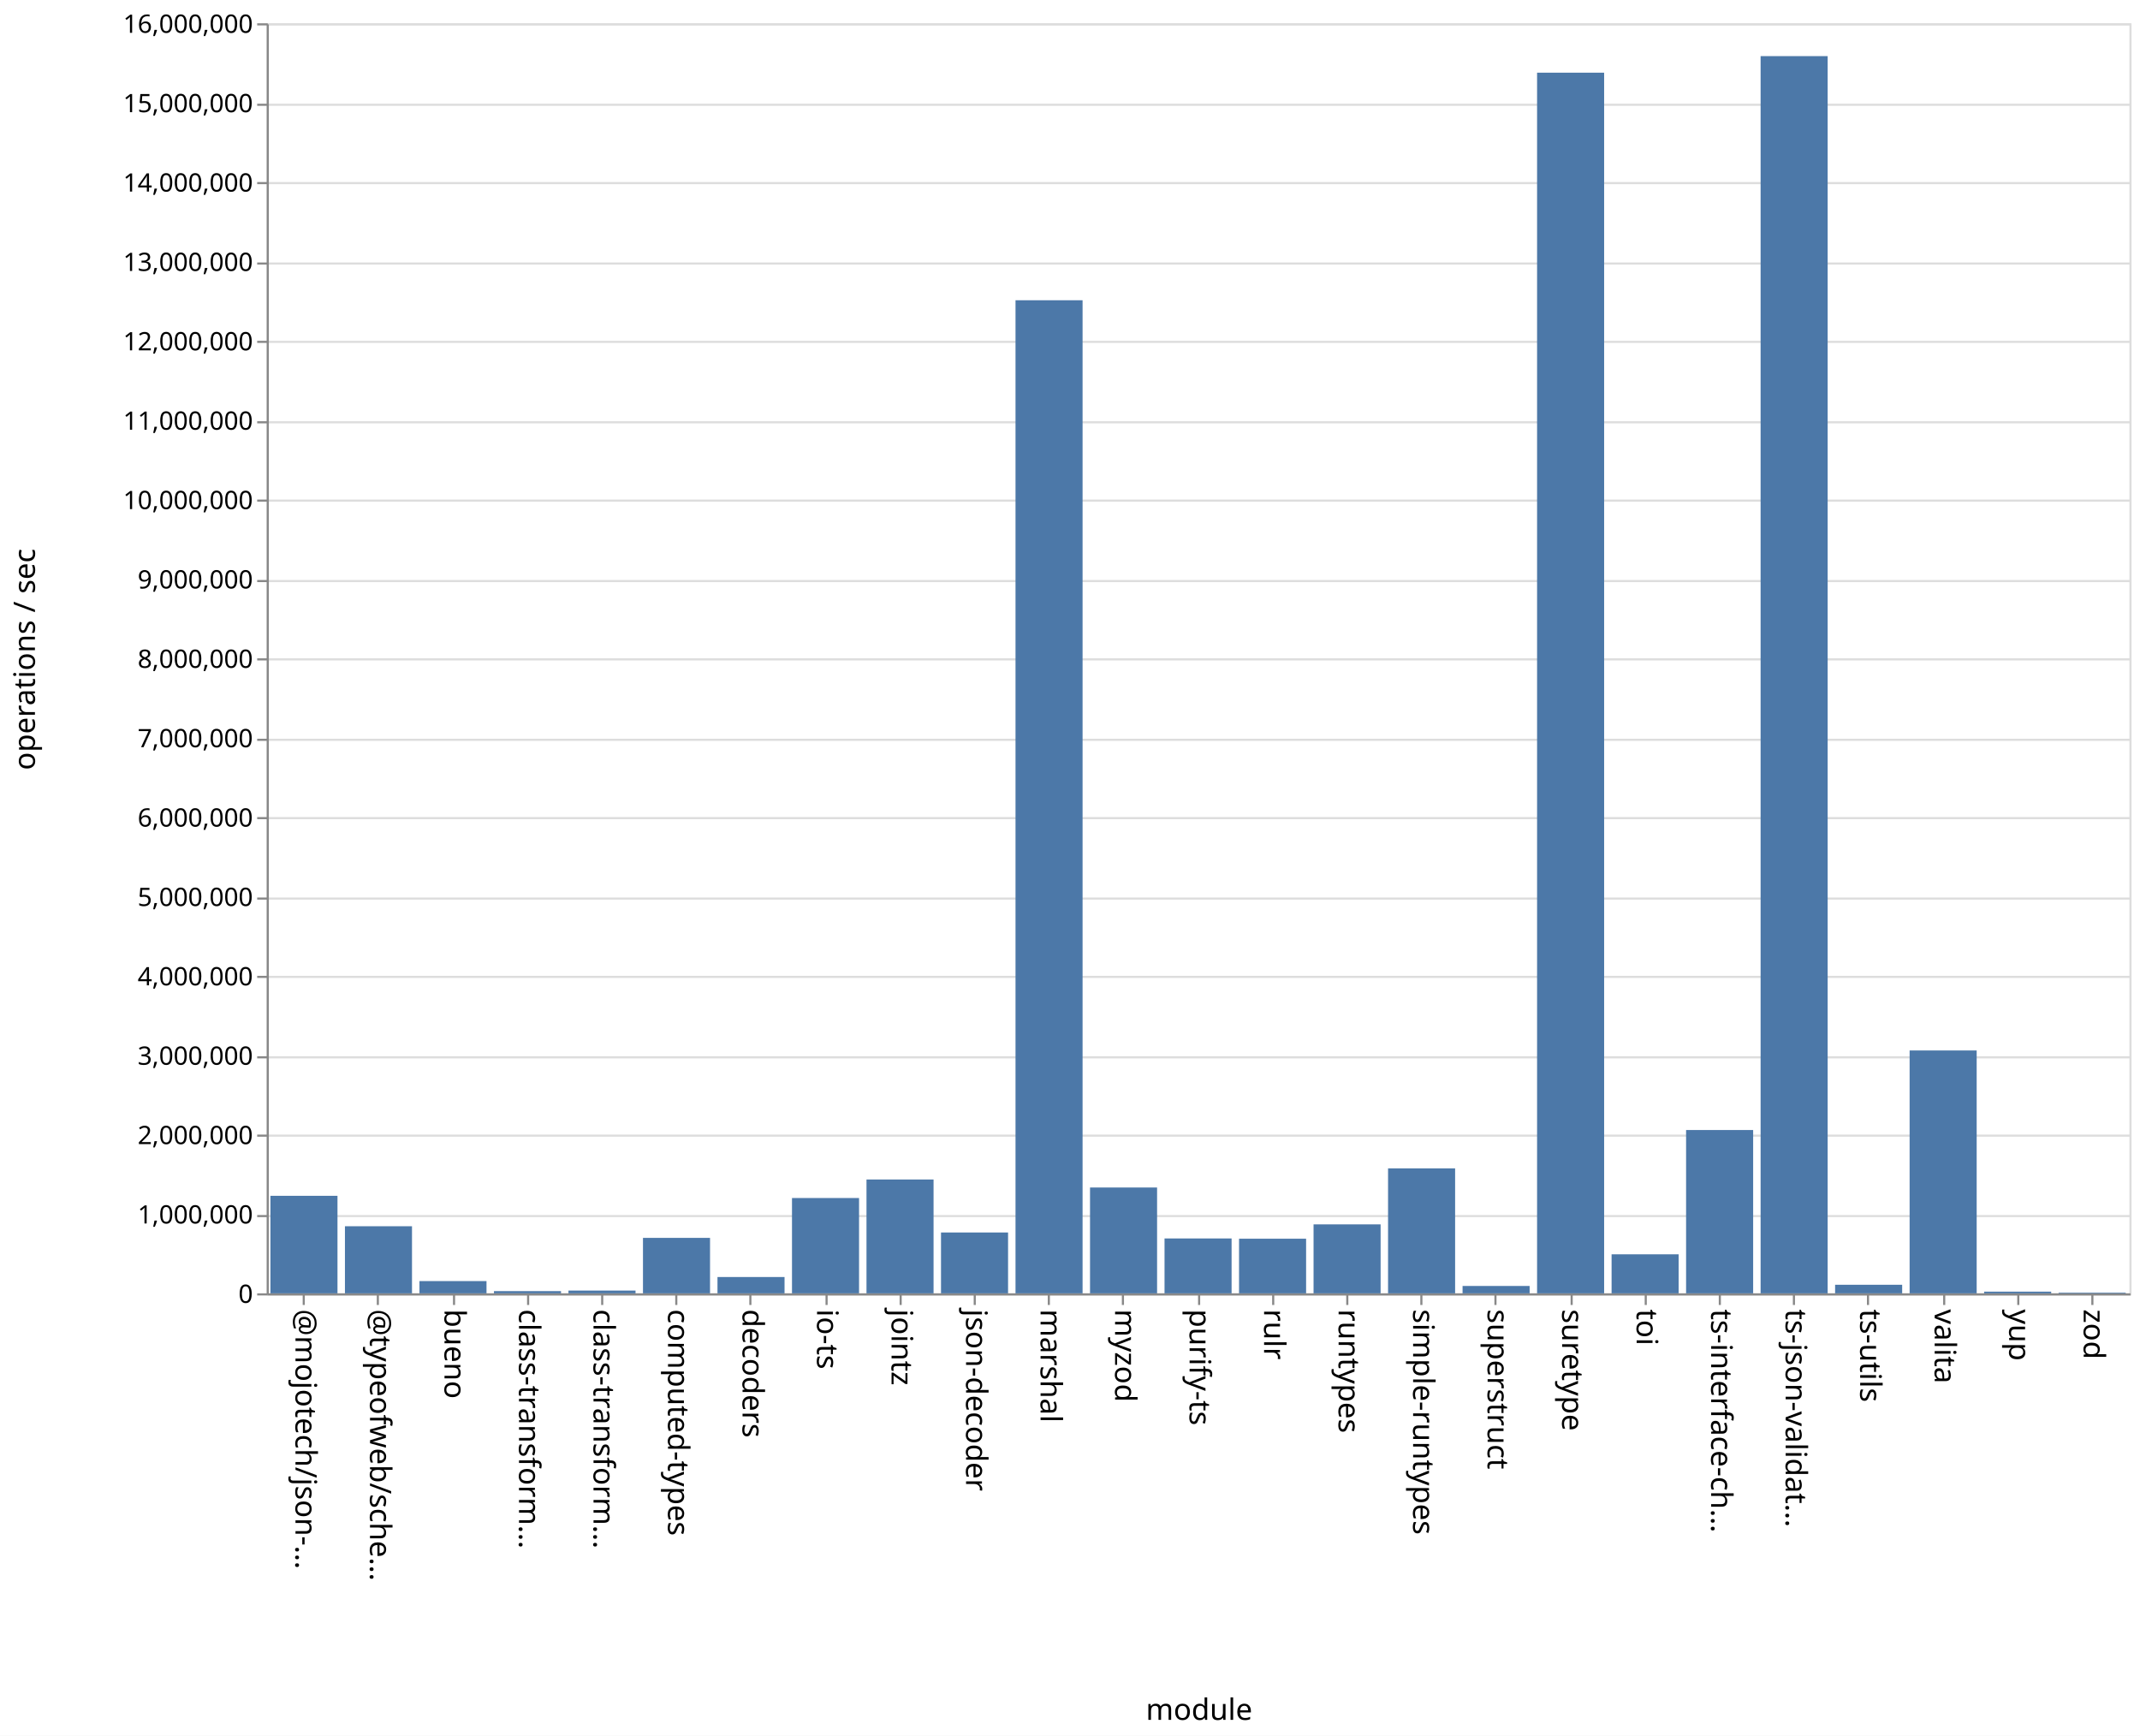
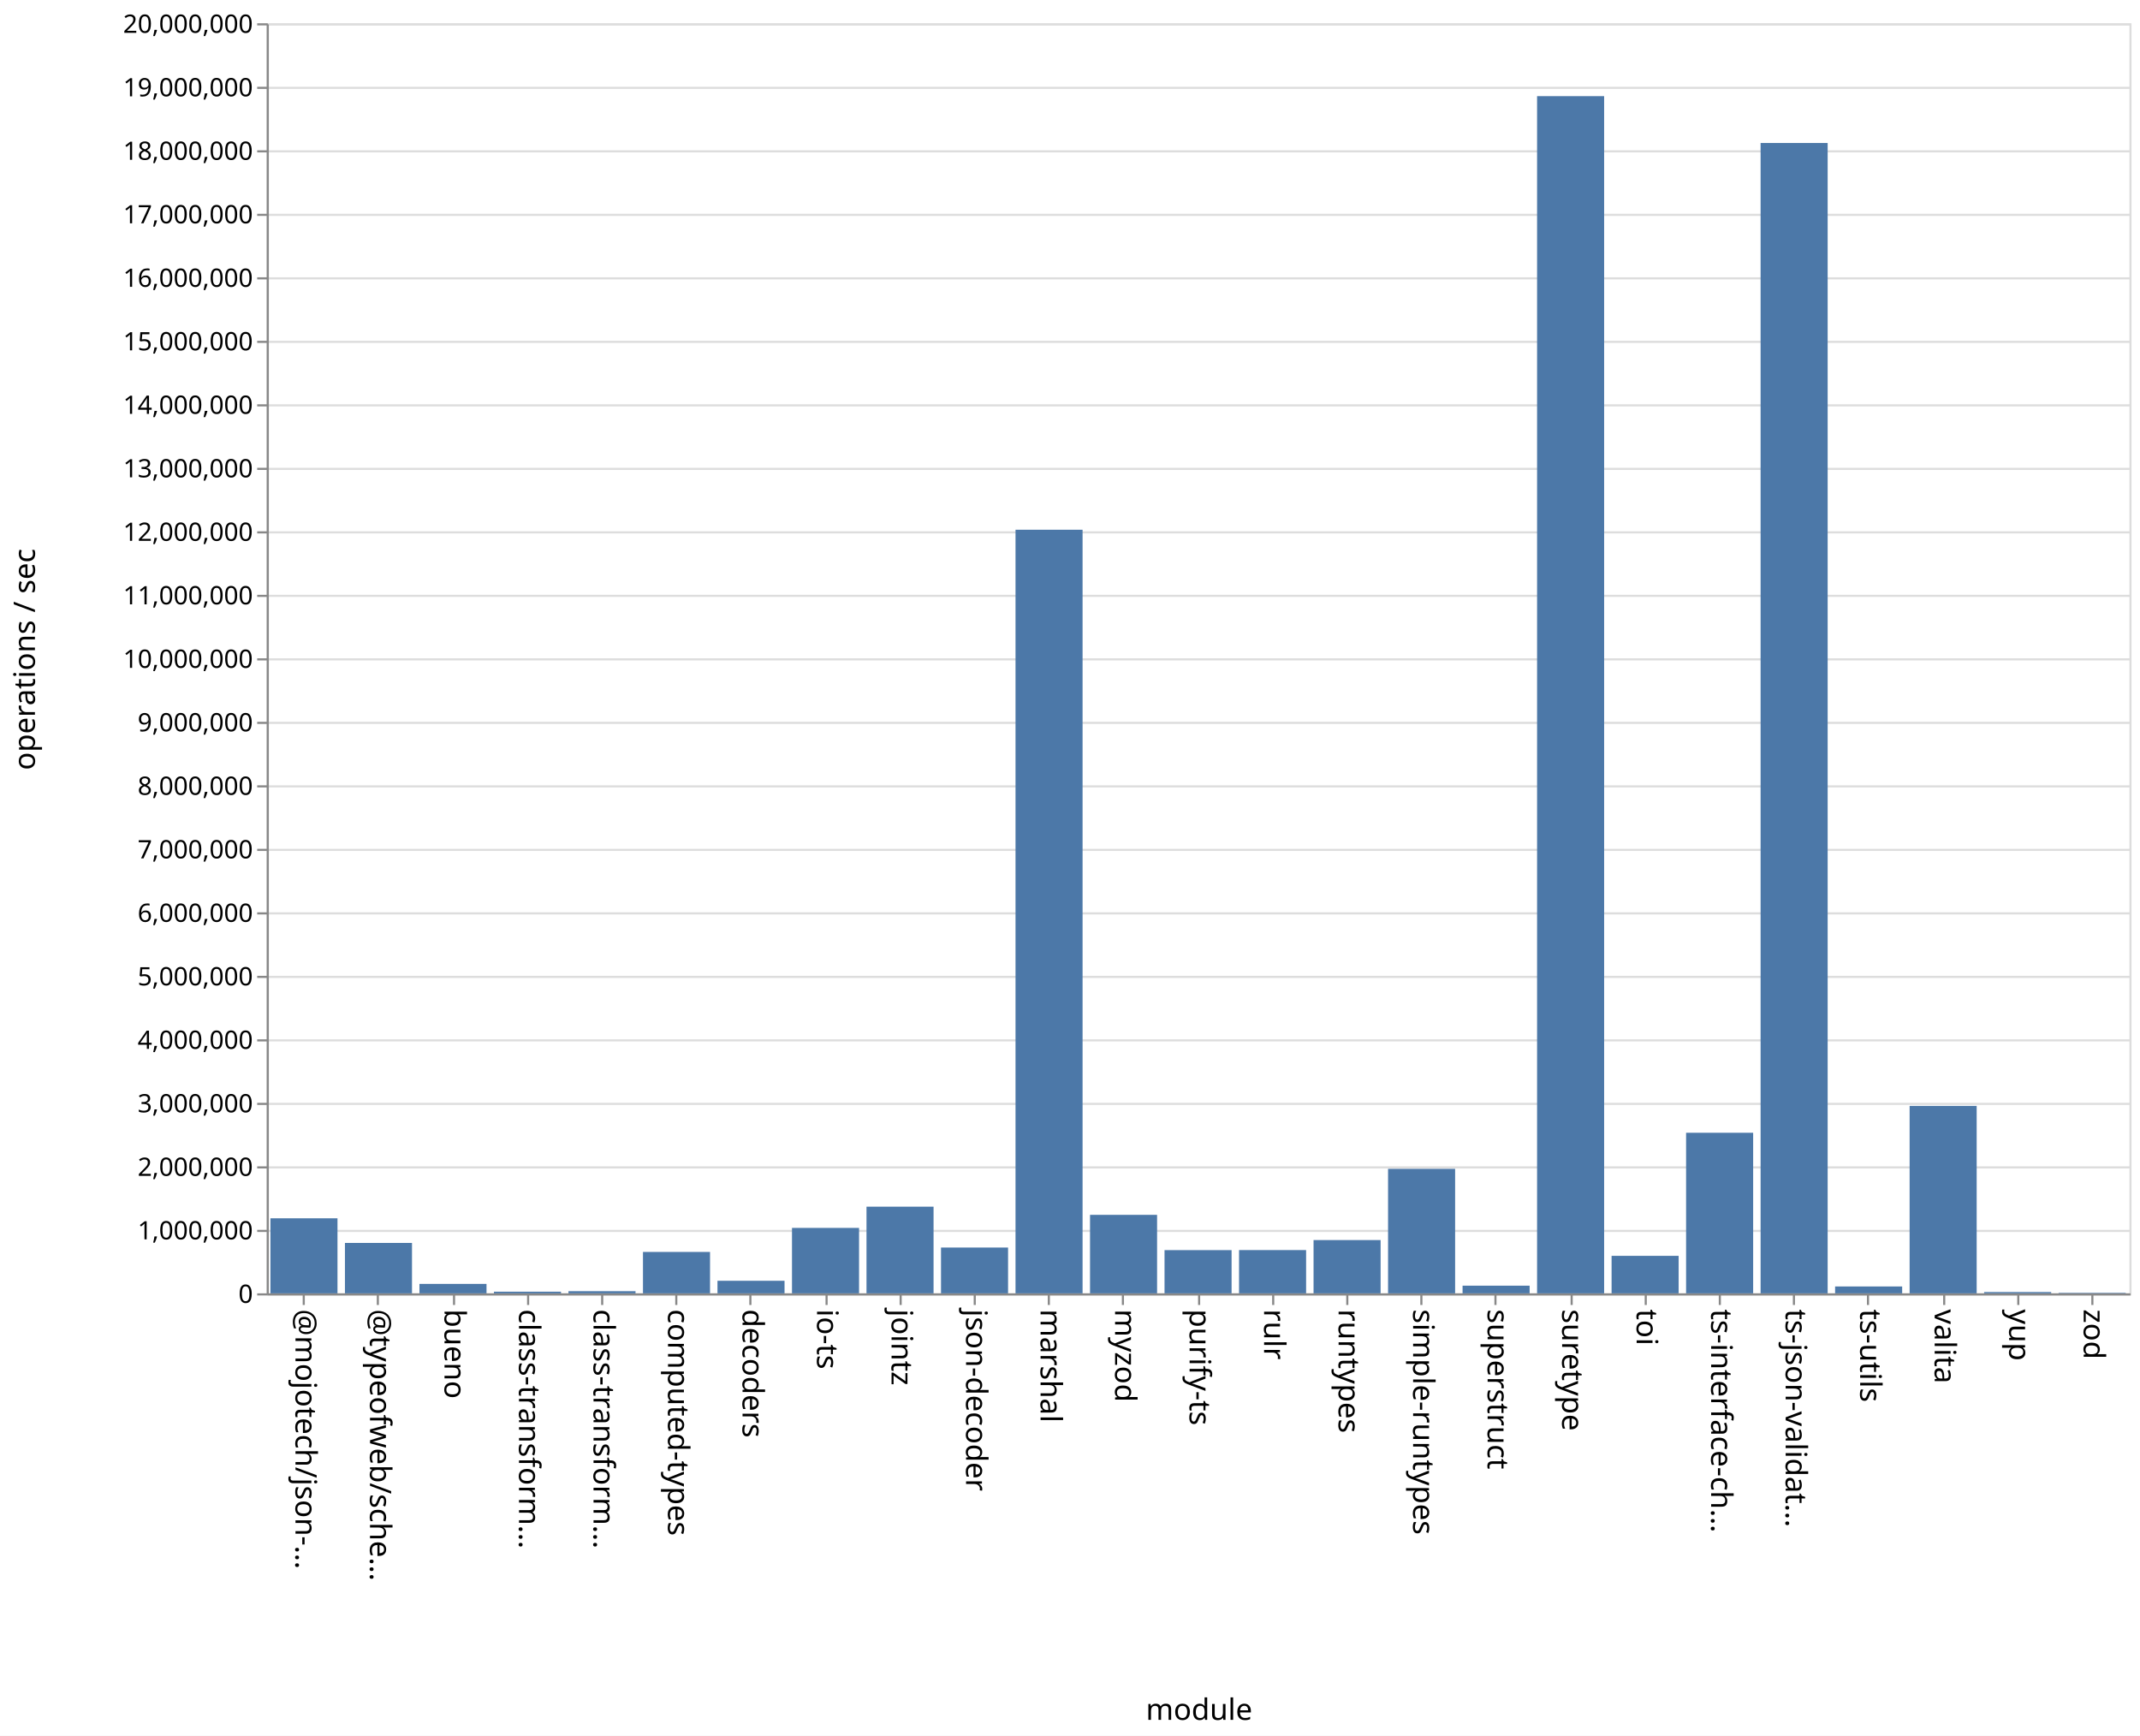
<svg xmlns="http://www.w3.org/2000/svg" class="marks" width="1011" height="820">
  <path fill="#fff" d="M0 0h1011v820H0z" />
  <g class="mark-group role-frame root" aria-roledescription="group mark container" fill="none" stroke-miterlimit="10">
    <path class="background" aria-hidden="true" d="M126.5 11.5h880v600h-880z" stroke="#ddd" />
-     <g class="mark-group role-axis" aria-roledescription="axis" aria-label="Y-axis for a linear scale with values from 0 to 16,000,000">
+     <g class="mark-group role-axis" aria-roledescription="axis" aria-label="Y-axis for a linear scale with values from 0 to 20,000,000">
      <path class="background" aria-hidden="true" d="M126.5 11.5z" pointer-events="none" />
      <g class="mark-rule role-axis-grid" pointer-events="none" stroke="#ddd">
-         <path d="M126.5 611.5h880M126.5 574.5h880M126.5 536.5h880M126.5 499.5h880M126.5 461.5h880M126.5 424.5h880M126.5 386.5h880M126.5 349.5h880M126.5 311.5h880M126.5 274.5h880M126.5 236.5h880M126.5 199.5h880M126.5 161.5h880M126.5 124.5h880M126.5 86.5h880M126.5 49.5h880M126.5 11.5h880" />
+         <path d="M126.5 611.5h880M126.5 581.5h880M126.5 551.5h880M126.5 521.5h880M126.5 491.5h880M126.5 461.5h880M126.5 431.5h880M126.5 401.5h880M126.5 371.5h880M126.5 341.5h880M126.5 311.5h880M126.5 281.5h880M126.5 251.5h880M126.5 221.5h880M126.5 191.5h880M126.5 161.5h880M126.5 131.5h880M126.5 101.5h880M126.5 71.5h880M126.5 41.5h880M126.5 11.5h880" />
      </g>
    </g>
    <g class="mark-group role-axis" aria-roledescription="axis" aria-label="X-axis titled 'module' for a discrete scale with 25 values: @mojotech/json-type-validation, @typeofweb/schema, bueno, class-transformer-validator-async, class-transformer-validator-sync, ending with zod">
      <path class="background" aria-hidden="true" d="M126.5 611.5z" pointer-events="none" />
      <g class="mark-rule role-axis-tick" pointer-events="none" stroke="#888">
        <path d="M143.5 611.5v5M178.5 611.5v5M214.5 611.5v5M249.5 611.5v5M284.5 611.5v5M319.5 611.5v5M354.5 611.5v5M390.5 611.5v5M425.5 611.5v5M460.5 611.5v5M495.5 611.5v5M530.5 611.5v5M566.5 611.5v5M601.5 611.5v5M636.5 611.5v5M671.5 611.5v5M706.5 611.5v5M742.5 611.5v5M777.5 611.5v5M812.5 611.5v5M847.5 611.5v5M882.5 611.5v5M918.5 611.5v5M953.5 611.5v5M988.5 611.5v5" />
      </g>
      <g class="mark-text role-axis-label" pointer-events="none" font-family="sans-serif" font-size="14" fill="#000">
        <text transform="rotate(90 -239.45 379.05)">@mojotech/json-…</text>
        <text transform="rotate(90 -221.85 396.65)">@typeofweb/sche…</text>
        <text transform="rotate(90 -204.25 414.25)">bueno</text>
        <text transform="rotate(90 -186.65 431.85)">class-transform…</text>
        <text transform="rotate(90 -169.05 449.45)">class-transform…</text>
        <text transform="rotate(90 -151.45 467.05)">computed-types</text>
        <text transform="rotate(90 -133.85 484.65)">decoders</text>
        <text transform="rotate(90 -116.25 502.25)">io-ts</text>
        <text transform="rotate(90 -98.65 519.85)">jointz</text>
        <text transform="rotate(90 -81.05 537.45)">json-decoder</text>
        <text transform="rotate(90 -63.45 555.05)">marshal</text>
        <text transform="rotate(90 -45.85 572.65)">myzod</text>
        <text transform="rotate(90 -28.25 590.25)">purify-ts</text>
        <text transform="rotate(90 -10.65 607.85)">rulr</text>
        <text transform="rotate(90 6.95 625.45)">runtypes</text>
        <text transform="rotate(90 24.55 643.05)">simple-runtypes</text>
        <text transform="rotate(90 42.15 660.65)">superstruct</text>
        <text transform="rotate(90 59.75 678.25)">suretype</text>
        <text transform="rotate(90 77.35 695.85)">toi</text>
        <text transform="rotate(90 94.95 713.45)">ts-interface-ch…</text>
        <text transform="rotate(90 112.55 731.05)">ts-json-validat…</text>
        <text transform="rotate(90 130.15 748.65)">ts-utils</text>
        <text transform="rotate(90 147.75 766.25)">valita</text>
        <text transform="rotate(90 165.35 783.85)">yup</text>
        <text transform="rotate(90 182.95 801.45)">zod</text>
      </g>
      <path stroke="#888" d="M126.5 611.5h880" class="mark-rule role-axis-domain" pointer-events="none" />
      <text text-anchor="middle" transform="translate(566.5 812.5)" font-family="sans-serif" font-size="14" fill="#000" class="mark-text role-axis-title" pointer-events="none">module</text>
    </g>
-     <g class="mark-group role-axis" aria-roledescription="axis" aria-label="Y-axis titled 'operations / sec' for a linear scale with values from 0 to 16,000,000">
+     <g class="mark-group role-axis" aria-roledescription="axis" aria-label="Y-axis titled 'operations / sec' for a linear scale with values from 0 to 20,000,000">
      <path class="background" aria-hidden="true" d="M126.5 11.5z" pointer-events="none" />
      <g class="mark-rule role-axis-tick" pointer-events="none" stroke="#888">
-         <path d="M126.5 611.5h-5M126.5 574.5h-5M126.5 536.5h-5M126.5 499.5h-5M126.5 461.5h-5M126.5 424.5h-5M126.5 386.5h-5M126.5 349.5h-5M126.5 311.5h-5M126.5 274.5h-5M126.5 236.5h-5M126.5 199.5h-5M126.5 161.5h-5M126.5 124.5h-5M126.5 86.5h-5M126.5 49.5h-5M126.5 11.5h-5" />
+         <path d="M126.5 611.5h-5M126.5 581.5h-5M126.5 551.5h-5M126.5 521.5h-5M126.5 491.5h-5M126.5 461.5h-5M126.5 431.5h-5M126.5 401.5h-5M126.5 371.5h-5M126.5 341.5h-5M126.5 311.5h-5M126.5 281.5h-5M126.5 251.5h-5M126.5 221.5h-5M126.5 191.5h-5M126.5 161.5h-5M126.5 131.5h-5M126.5 101.5h-5M126.5 71.5h-5M126.5 41.5h-5M126.5 11.5h-5" />
      </g>
      <g class="mark-text role-axis-label" pointer-events="none" text-anchor="end" font-family="sans-serif" font-size="12" fill="#000">
        <text transform="translate(119.5 615.5)">0</text>
-         <text transform="translate(119.5 578)">1,000,000</text>
-         <text transform="translate(119.5 540.5)">2,000,000</text>
-         <text transform="translate(119.5 503)">3,000,000</text>
-         <text transform="translate(119.5 465.5)">4,000,000</text>
-         <text transform="translate(119.5 428)">5,000,000</text>
-         <text transform="translate(119.5 390.5)">6,000,000</text>
-         <text transform="translate(119.5 353)">7,000,000</text>
-         <text transform="translate(119.5 315.5)">8,000,000</text>
-         <text transform="translate(119.5 278)">9,000,000</text>
-         <text transform="translate(119.5 240.5)">10,000,000</text>
-         <text transform="translate(119.5 203)">11,000,000</text>
-         <text transform="translate(119.5 165.5)">12,000,000</text>
-         <text transform="translate(119.5 128)">13,000,000</text>
-         <text transform="translate(119.5 90.5)">14,000,000</text>
-         <text transform="translate(119.5 53)">15,000,000</text>
-         <text transform="translate(119.5 15.5)">16,000,000</text>
+         <text transform="translate(119.5 585.5)">1,000,000</text>
+         <text transform="translate(119.5 555.5)">2,000,000</text>
+         <text transform="translate(119.5 525.5)">3,000,000</text>
+         <text transform="translate(119.5 495.5)">4,000,000</text>
+         <text transform="translate(119.5 465.5)">5,000,000</text>
+         <text transform="translate(119.5 435.5)">6,000,000</text>
+         <text transform="translate(119.5 405.5)">7,000,000</text>
+         <text transform="translate(119.5 375.5)">8,000,000</text>
+         <text transform="translate(119.5 345.5)">9,000,000</text>
+         <text transform="translate(119.5 315.5)">10,000,000</text>
+         <text transform="translate(119.5 285.5)">11,000,000</text>
+         <text transform="translate(119.5 255.5)">12,000,000</text>
+         <text transform="translate(119.5 225.5)">13,000,000</text>
+         <text transform="translate(119.5 195.5)">14,000,000</text>
+         <text transform="translate(119.5 165.5)">15,000,000</text>
+         <text transform="translate(119.5 135.5)">16,000,000</text>
+         <text transform="translate(119.5 105.5)">17,000,000</text>
+         <text transform="translate(119.5 75.5)">18,000,000</text>
+         <text transform="translate(119.5 45.5)">19,000,000</text>
+         <text transform="translate(119.5 15.5)">20,000,000</text>
      </g>
      <path stroke="#888" d="M126.5 611.5v-600" class="mark-rule role-axis-domain" pointer-events="none" />
      <text text-anchor="middle" transform="rotate(-90 164 147.5)" font-family="sans-serif" font-size="14" fill="#000" class="mark-text role-axis-title" pointer-events="none">operations / sec</text>
    </g>
    <g class="mark-rect role-mark marks" aria-roledescription="rect mark container" fill="#4c78a8">
-       <path d="M198.16 605.209h31.68V611h-31.68zM233.36 609.954h31.68V611h-31.68zM268.56 609.69h31.68V611h-31.68zM303.76 584.8h31.68V611h-31.68zM338.96 603.29h31.68V611h-31.68zM374.16 565.97h31.68V611h-31.68zM409.36 557.219h31.68V611h-31.68zM444.56 582.25h31.68V611h-31.68zM479.76 141.846h31.68V611h-31.68zM127.76 564.924h31.68V611h-31.68zM514.96 561.001h31.68V611h-31.68zM550.16 585.068h31.68V611h-31.68zM585.36 585.194h31.68V611h-31.68zM620.56 578.42h31.68V611h-31.68zM655.76 551.96h31.68V611h-31.68zM690.96 607.514h31.68V611h-31.68zM726.16 34.336h31.68V611h-31.68zM761.36 592.559h31.68V611h-31.68zM796.56 533.844h31.68V611h-31.68zM831.76 26.512h31.68V611h-31.68zM866.96 606.949h31.68V611h-31.68zM162.96 579.303h31.68V611h-31.68zM902.16 496.262h31.68V611h-31.68zM937.36 610.202h31.68V611h-31.68zM972.56 610.685h31.68V611h-31.68z" />
+       <path d="M198.16 606.544h31.68V611h-31.68zM233.36 610.22h31.68v.78h-31.68zM268.56 609.98h31.68V611h-31.68zM303.76 591.438h31.68V611h-31.68zM338.96 605.063h31.68V611h-31.68zM374.16 580.09h31.68V611h-31.68zM409.36 570.058h31.68V611h-31.68zM444.56 589.36h31.68V611h-31.68zM479.76 250.255h31.68V611h-31.68zM127.76 575.551h31.68V611h-31.68zM514.96 573.918h31.68V611h-31.68zM550.16 590.584h31.68V611h-31.68zM585.36 590.56h31.68V611h-31.68zM620.56 585.832h31.68V611h-31.68zM655.76 552.188h31.68V611h-31.68zM690.96 607.38h31.68V611h-31.68zM726.16 45.418h31.68V611h-31.68zM761.36 593.286h31.68V611h-31.68zM796.56 535.142h31.68V611h-31.68zM831.76 67.552h31.68V611h-31.68zM866.96 607.75h31.68V611h-31.68zM162.96 587.185h31.68V611h-31.68zM902.16 522.452h31.68V611h-31.68zM937.36 610.387h31.68V611h-31.68zM972.56 610.766h31.68V611h-31.68z" />
    </g>
  </g>
</svg>
